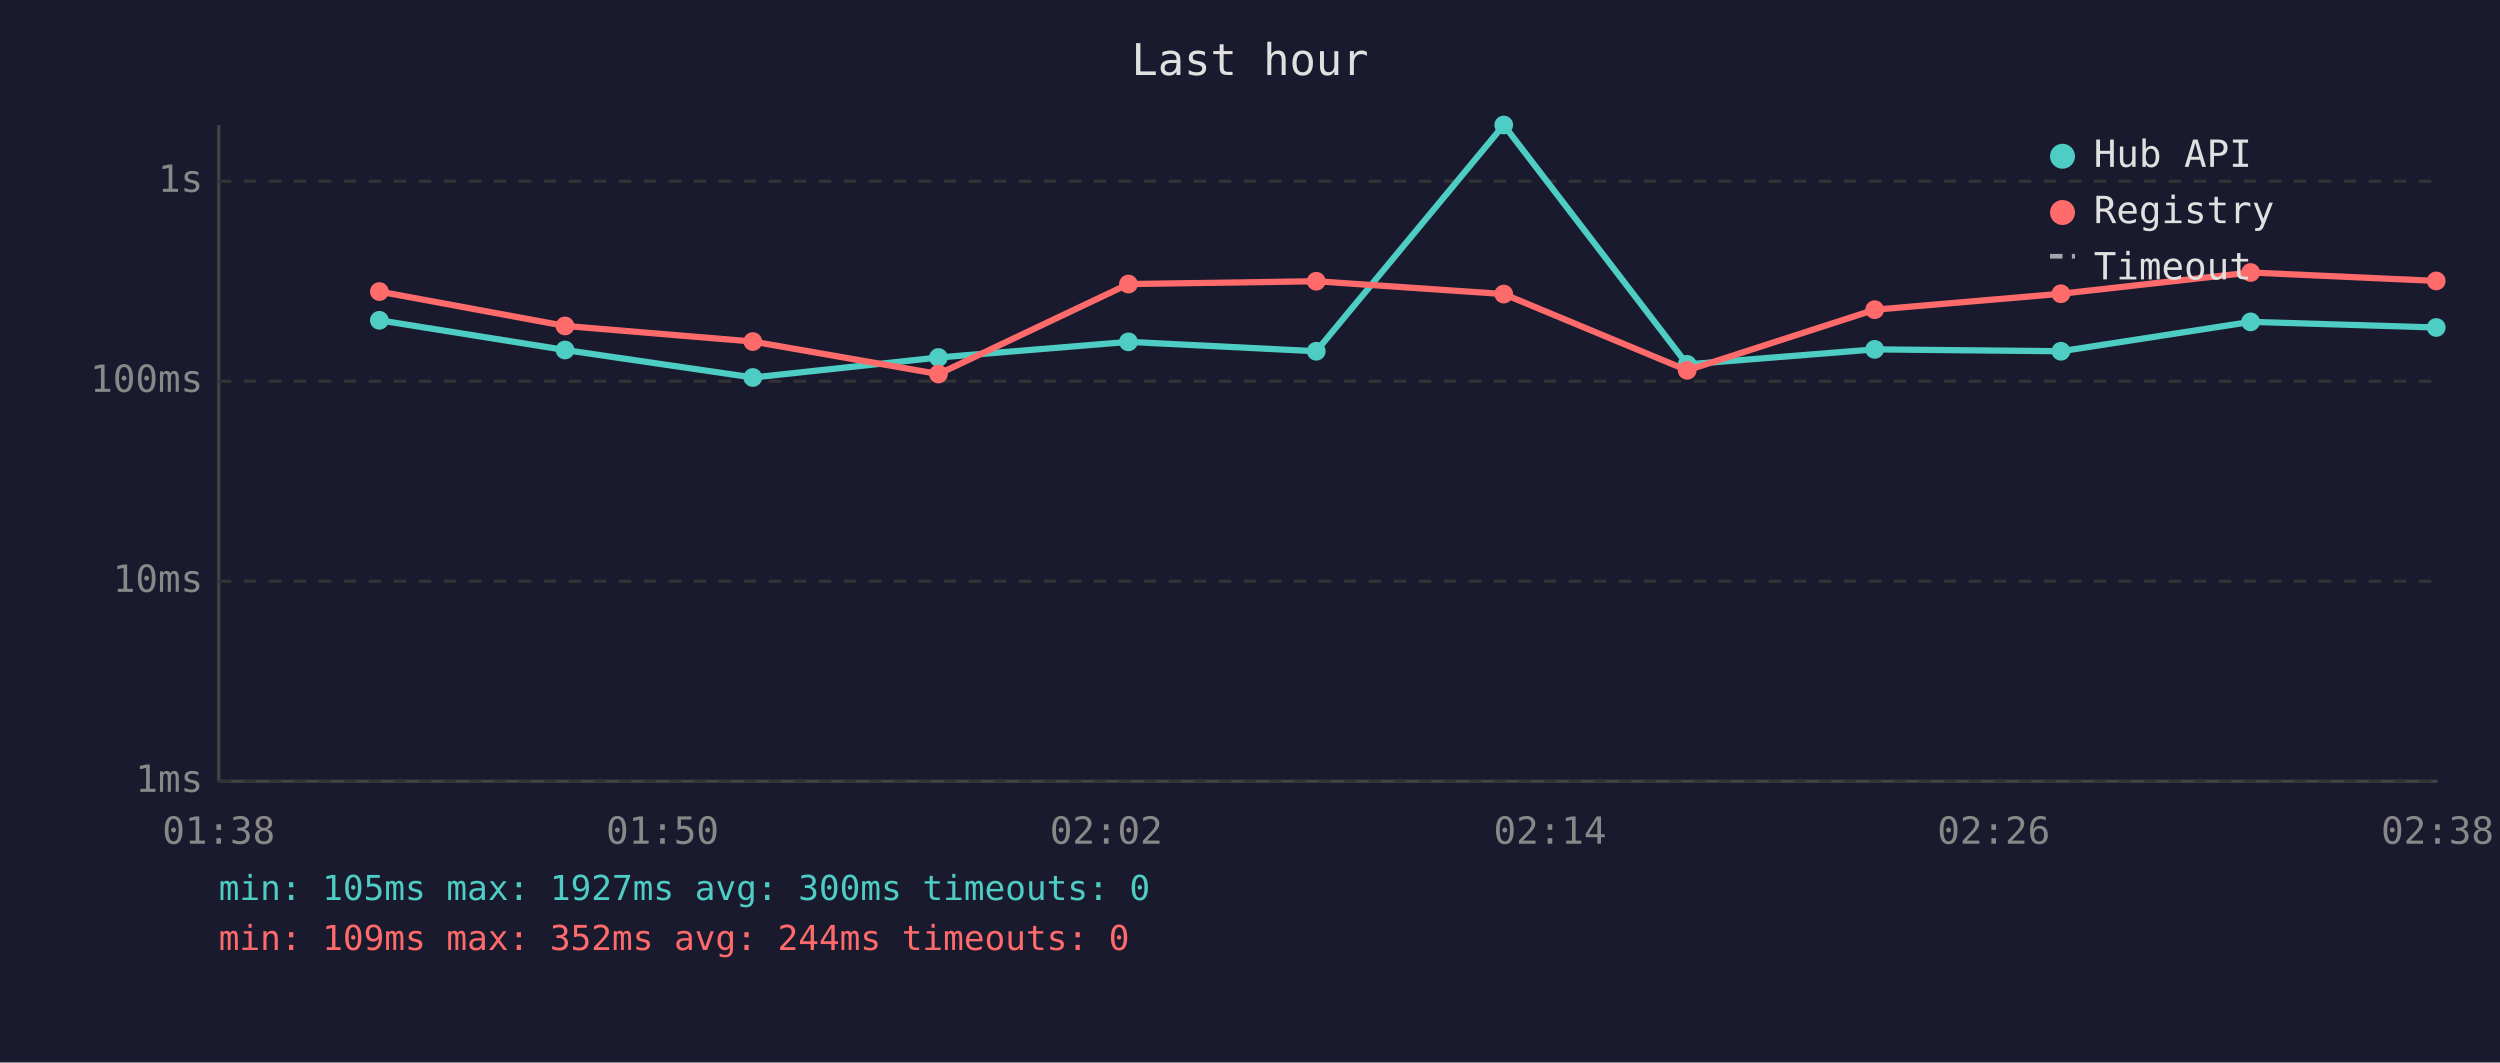
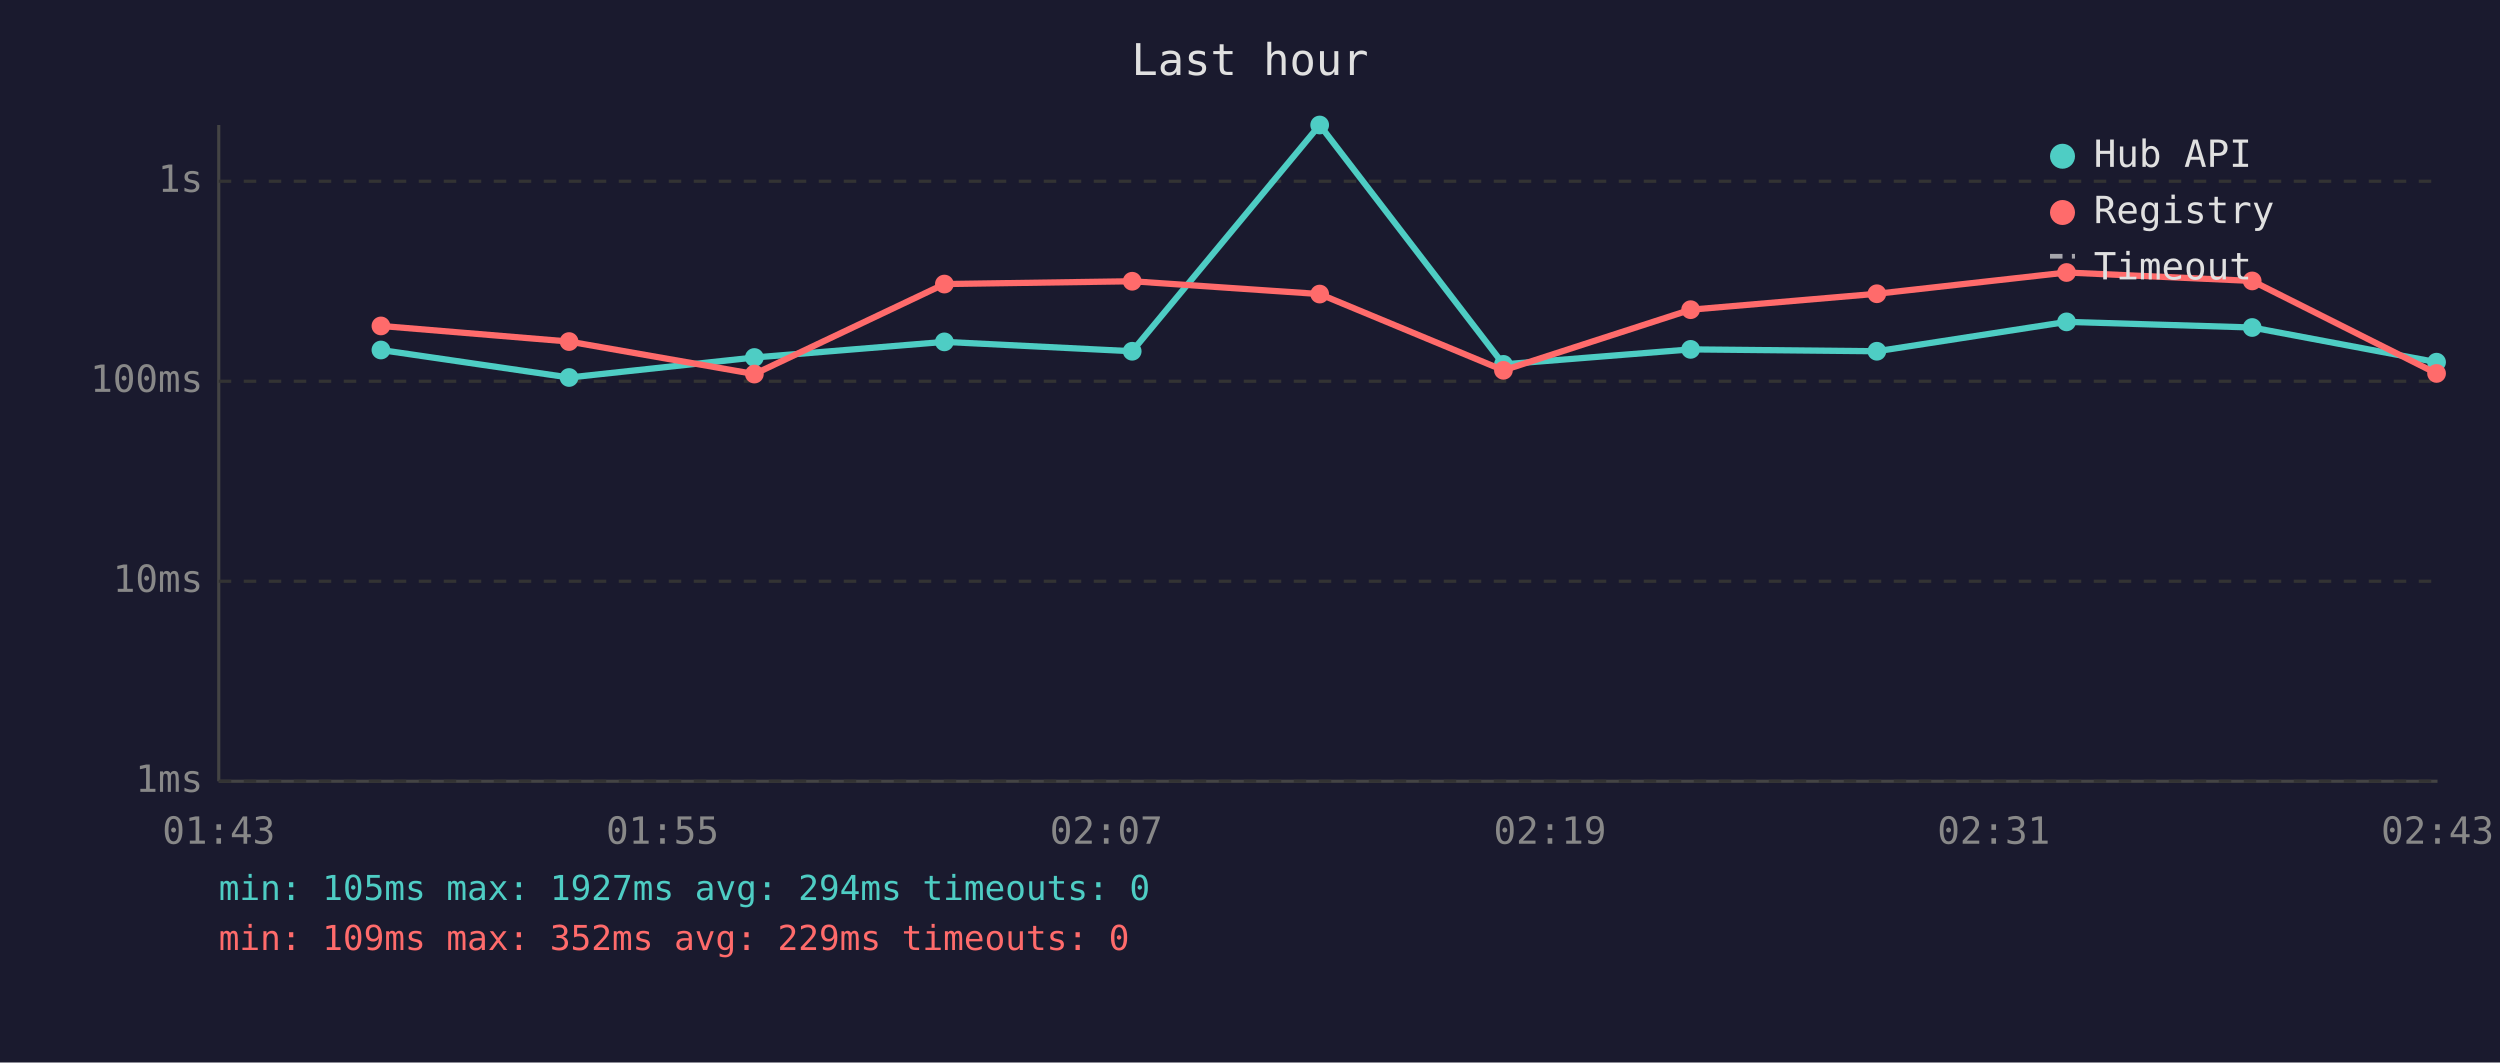
<svg xmlns="http://www.w3.org/2000/svg" viewBox="0 0 800 340" font-family="monospace" font-size="12">
  <rect width="800" height="340" fill="#1a1a2e" />
  <text x="400" y="24" fill="#e0e0e0" font-size="14" text-anchor="middle">Last hour</text>
  <line x1="70" y1="40" x2="70" y2="250" stroke="#444" stroke-width="1" />
  <line x1="70" y1="250" x2="780" y2="250" stroke="#444" stroke-width="1" />
  <line x1="70" y1="250" x2="780" y2="250" stroke="#333" stroke-width="1" stroke-dasharray="4" />
  <text x="65" y="250" fill="#888" text-anchor="end" dominant-baseline="middle">1ms</text>
  <line x1="70" y1="186" x2="780" y2="186" stroke="#333" stroke-width="1" stroke-dasharray="4" />
  <text x="65" y="186" fill="#888" text-anchor="end" dominant-baseline="middle">10ms</text>
  <line x1="70" y1="122" x2="780" y2="122" stroke="#333" stroke-width="1" stroke-dasharray="4" />
  <text x="65" y="122" fill="#888" text-anchor="end" dominant-baseline="middle">100ms</text>
  <line x1="70" y1="58" x2="780" y2="58" stroke="#333" stroke-width="1" stroke-dasharray="4" />
  <text x="65" y="58" fill="#888" text-anchor="end" dominant-baseline="middle">1s</text>
-   <text x="70" y="270" fill="#888" text-anchor="middle">01:38</text>
-   <text x="212" y="270" fill="#888" text-anchor="middle">01:50</text>
-   <text x="354" y="270" fill="#888" text-anchor="middle">02:02</text>
-   <text x="496" y="270" fill="#888" text-anchor="middle">02:14</text>
-   <text x="638" y="270" fill="#888" text-anchor="middle">02:26</text>
-   <text x="780" y="270" fill="#888" text-anchor="middle">02:38</text>
-   <polyline points="121.4,102.5 180.8,112.0 240.9,120.8 300.3,114.4 361.1,109.4 421.2,112.4 481.2,40.0 539.9,116.6 599.9,111.8 659.5,112.4 720.2,103.0 779.6,104.8" fill="none" stroke="#4ecdc4" stroke-width="2" opacity="1" />
-   <circle cx="121.4" cy="102.5" r="3" fill="#4ecdc4" />
-   <circle cx="180.8" cy="112.0" r="3" fill="#4ecdc4" />
-   <circle cx="240.9" cy="120.8" r="3" fill="#4ecdc4" />
-   <circle cx="300.3" cy="114.4" r="3" fill="#4ecdc4" />
-   <circle cx="361.1" cy="109.4" r="3" fill="#4ecdc4" />
-   <circle cx="421.2" cy="112.4" r="3" fill="#4ecdc4" />
-   <circle cx="481.2" cy="40.0" r="3" fill="#4ecdc4" />
-   <circle cx="539.9" cy="116.6" r="3" fill="#4ecdc4" />
-   <circle cx="599.9" cy="111.8" r="3" fill="#4ecdc4" />
-   <circle cx="659.5" cy="112.4" r="3" fill="#4ecdc4" />
-   <circle cx="720.2" cy="103.0" r="3" fill="#4ecdc4" />
-   <circle cx="779.6" cy="104.8" r="3" fill="#4ecdc4" />
-   <polyline points="121.4,93.3 180.8,104.3 240.9,109.3 300.3,119.7 361.1,90.9 421.2,90.0 481.2,94.1 539.9,118.5 599.9,99.1 659.5,94.0 720.2,87.2 779.6,89.9" fill="none" stroke="#ff6b6b" stroke-width="2" opacity="1" />
-   <circle cx="121.4" cy="93.3" r="3" fill="#ff6b6b" />
-   <circle cx="180.8" cy="104.3" r="3" fill="#ff6b6b" />
-   <circle cx="240.9" cy="109.3" r="3" fill="#ff6b6b" />
-   <circle cx="300.3" cy="119.7" r="3" fill="#ff6b6b" />
-   <circle cx="361.1" cy="90.9" r="3" fill="#ff6b6b" />
-   <circle cx="421.2" cy="90.0" r="3" fill="#ff6b6b" />
-   <circle cx="481.2" cy="94.1" r="3" fill="#ff6b6b" />
-   <circle cx="539.9" cy="118.5" r="3" fill="#ff6b6b" />
-   <circle cx="599.9" cy="99.1" r="3" fill="#ff6b6b" />
-   <circle cx="659.5" cy="94.0" r="3" fill="#ff6b6b" />
-   <circle cx="720.2" cy="87.2" r="3" fill="#ff6b6b" />
-   <circle cx="779.6" cy="89.9" r="3" fill="#ff6b6b" />
+   <text x="70" y="270" fill="#888" text-anchor="middle">01:43</text>
+   <text x="212" y="270" fill="#888" text-anchor="middle">01:55</text>
+   <text x="354" y="270" fill="#888" text-anchor="middle">02:07</text>
+   <text x="496" y="270" fill="#888" text-anchor="middle">02:19</text>
+   <text x="638" y="270" fill="#888" text-anchor="middle">02:31</text>
+   <text x="780" y="270" fill="#888" text-anchor="middle">02:43</text>
+   <polyline points="121.9,112.0 182.1,120.8 241.4,114.4 302.2,109.4 362.3,112.4 422.3,40.0 481.1,116.6 541.0,111.8 600.6,112.4 661.3,103.0 720.7,104.8 779.7,115.9" fill="none" stroke="#4ecdc4" stroke-width="2" opacity="1" />
+   <circle cx="121.9" cy="112.0" r="3" fill="#4ecdc4" />
+   <circle cx="182.1" cy="120.8" r="3" fill="#4ecdc4" />
+   <circle cx="241.4" cy="114.4" r="3" fill="#4ecdc4" />
+   <circle cx="302.2" cy="109.4" r="3" fill="#4ecdc4" />
+   <circle cx="362.3" cy="112.4" r="3" fill="#4ecdc4" />
+   <circle cx="422.3" cy="40.0" r="3" fill="#4ecdc4" />
+   <circle cx="481.1" cy="116.6" r="3" fill="#4ecdc4" />
+   <circle cx="541.0" cy="111.8" r="3" fill="#4ecdc4" />
+   <circle cx="600.6" cy="112.4" r="3" fill="#4ecdc4" />
+   <circle cx="661.3" cy="103.0" r="3" fill="#4ecdc4" />
+   <circle cx="720.7" cy="104.8" r="3" fill="#4ecdc4" />
+   <circle cx="779.7" cy="115.9" r="3" fill="#4ecdc4" />
+   <polyline points="121.9,104.3 182.1,109.3 241.4,119.7 302.2,90.9 362.3,90.0 422.3,94.1 481.1,118.5 541.0,99.1 600.6,94.0 661.3,87.2 720.7,89.9 779.7,119.5" fill="none" stroke="#ff6b6b" stroke-width="2" opacity="1" />
+   <circle cx="121.9" cy="104.3" r="3" fill="#ff6b6b" />
+   <circle cx="182.1" cy="109.3" r="3" fill="#ff6b6b" />
+   <circle cx="241.4" cy="119.7" r="3" fill="#ff6b6b" />
+   <circle cx="302.2" cy="90.9" r="3" fill="#ff6b6b" />
+   <circle cx="362.3" cy="90.0" r="3" fill="#ff6b6b" />
+   <circle cx="422.3" cy="94.1" r="3" fill="#ff6b6b" />
+   <circle cx="481.1" cy="118.5" r="3" fill="#ff6b6b" />
+   <circle cx="541.0" cy="99.1" r="3" fill="#ff6b6b" />
+   <circle cx="600.6" cy="94.0" r="3" fill="#ff6b6b" />
+   <circle cx="661.3" cy="87.2" r="3" fill="#ff6b6b" />
+   <circle cx="720.7" cy="89.9" r="3" fill="#ff6b6b" />
+   <circle cx="779.7" cy="119.5" r="3" fill="#ff6b6b" />
  <circle cx="660" cy="50" r="4" fill="#4ecdc4" />
  <text x="670" y="50" fill="#e0e0e0" dominant-baseline="middle">Hub API</text>
  <circle cx="660" cy="68" r="4" fill="#ff6b6b" />
  <text x="670" y="68" fill="#e0e0e0" dominant-baseline="middle">Registry</text>
  <line x1="656" y1="82" x2="664" y2="82" stroke="#e0e0e0" stroke-width="1.5" stroke-dasharray="4,3" opacity="0.7" />
  <text x="670" y="86" fill="#e0e0e0" dominant-baseline="middle">Timeout</text>
-   <text x="70" y="288" fill="#4ecdc4" font-size="11">min: 105ms  max: 1927ms  avg: 300ms  timeouts: 0</text>
-   <text x="70" y="304" fill="#ff6b6b" font-size="11">min: 109ms  max: 352ms  avg: 244ms  timeouts: 0</text>
+   <text x="70" y="288" fill="#4ecdc4" font-size="11">min: 105ms  max: 1927ms  avg: 294ms  timeouts: 0</text>
+   <text x="70" y="304" fill="#ff6b6b" font-size="11">min: 109ms  max: 352ms  avg: 229ms  timeouts: 0</text>
</svg>
